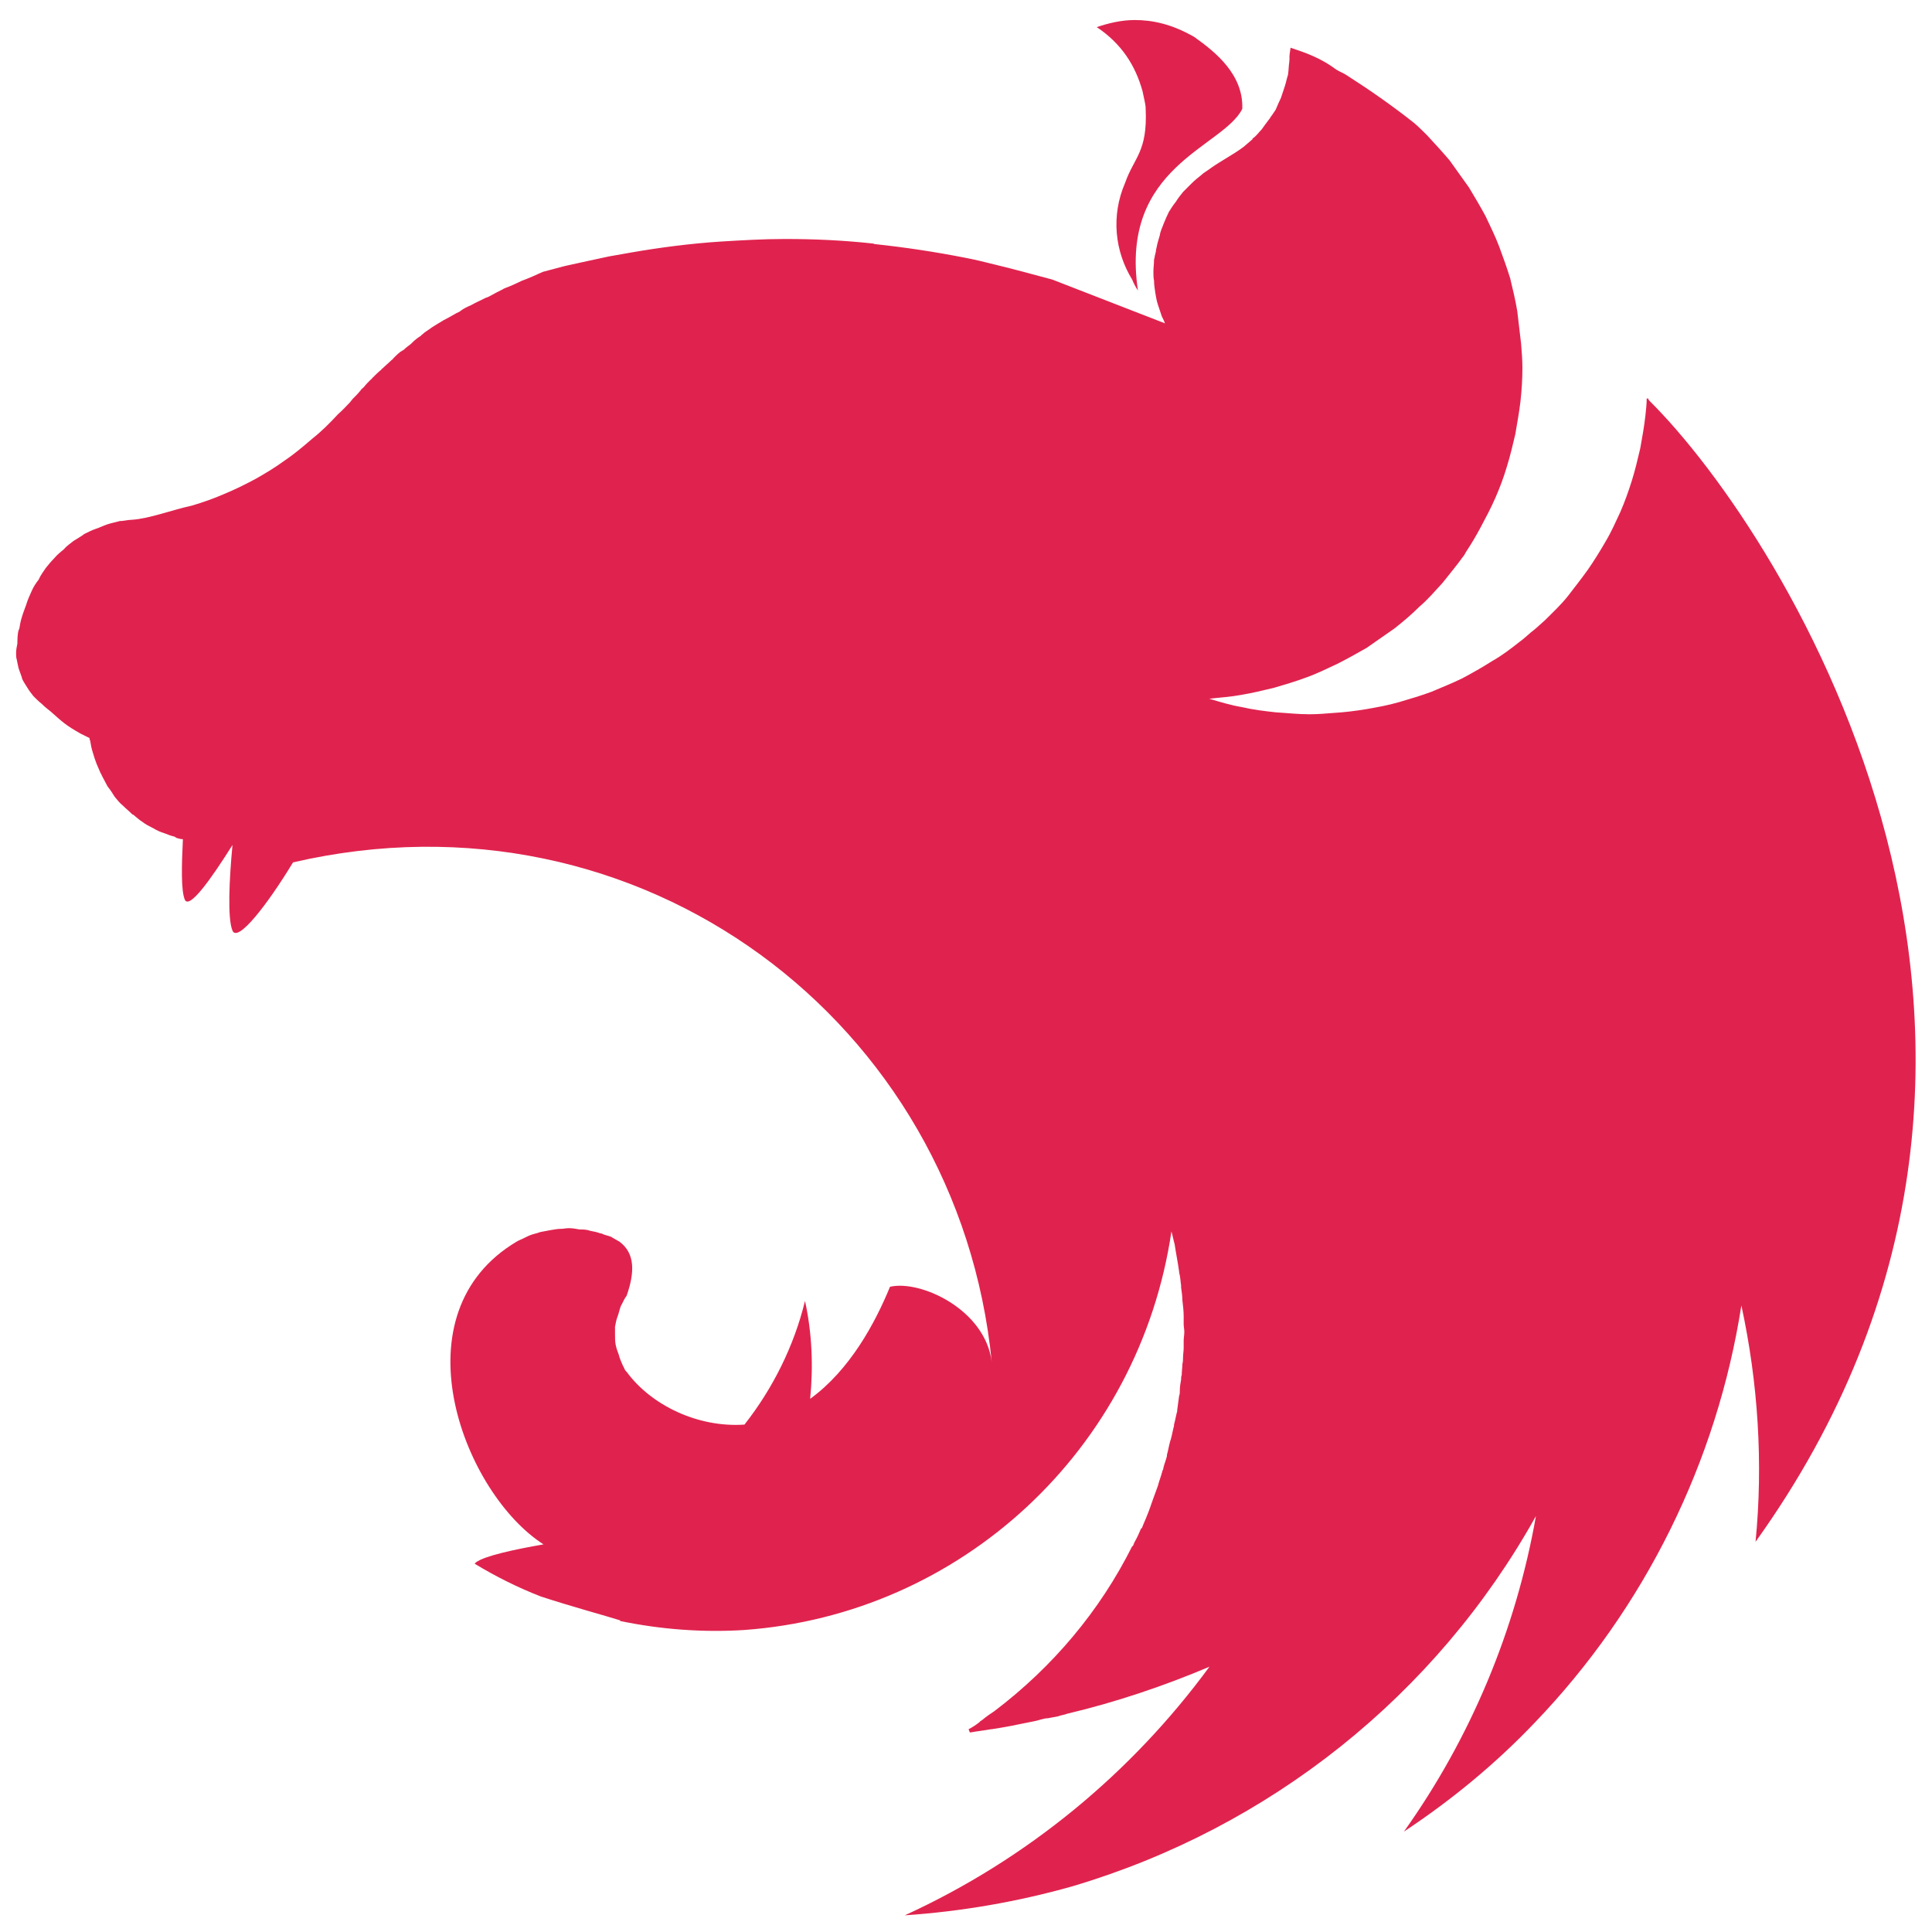
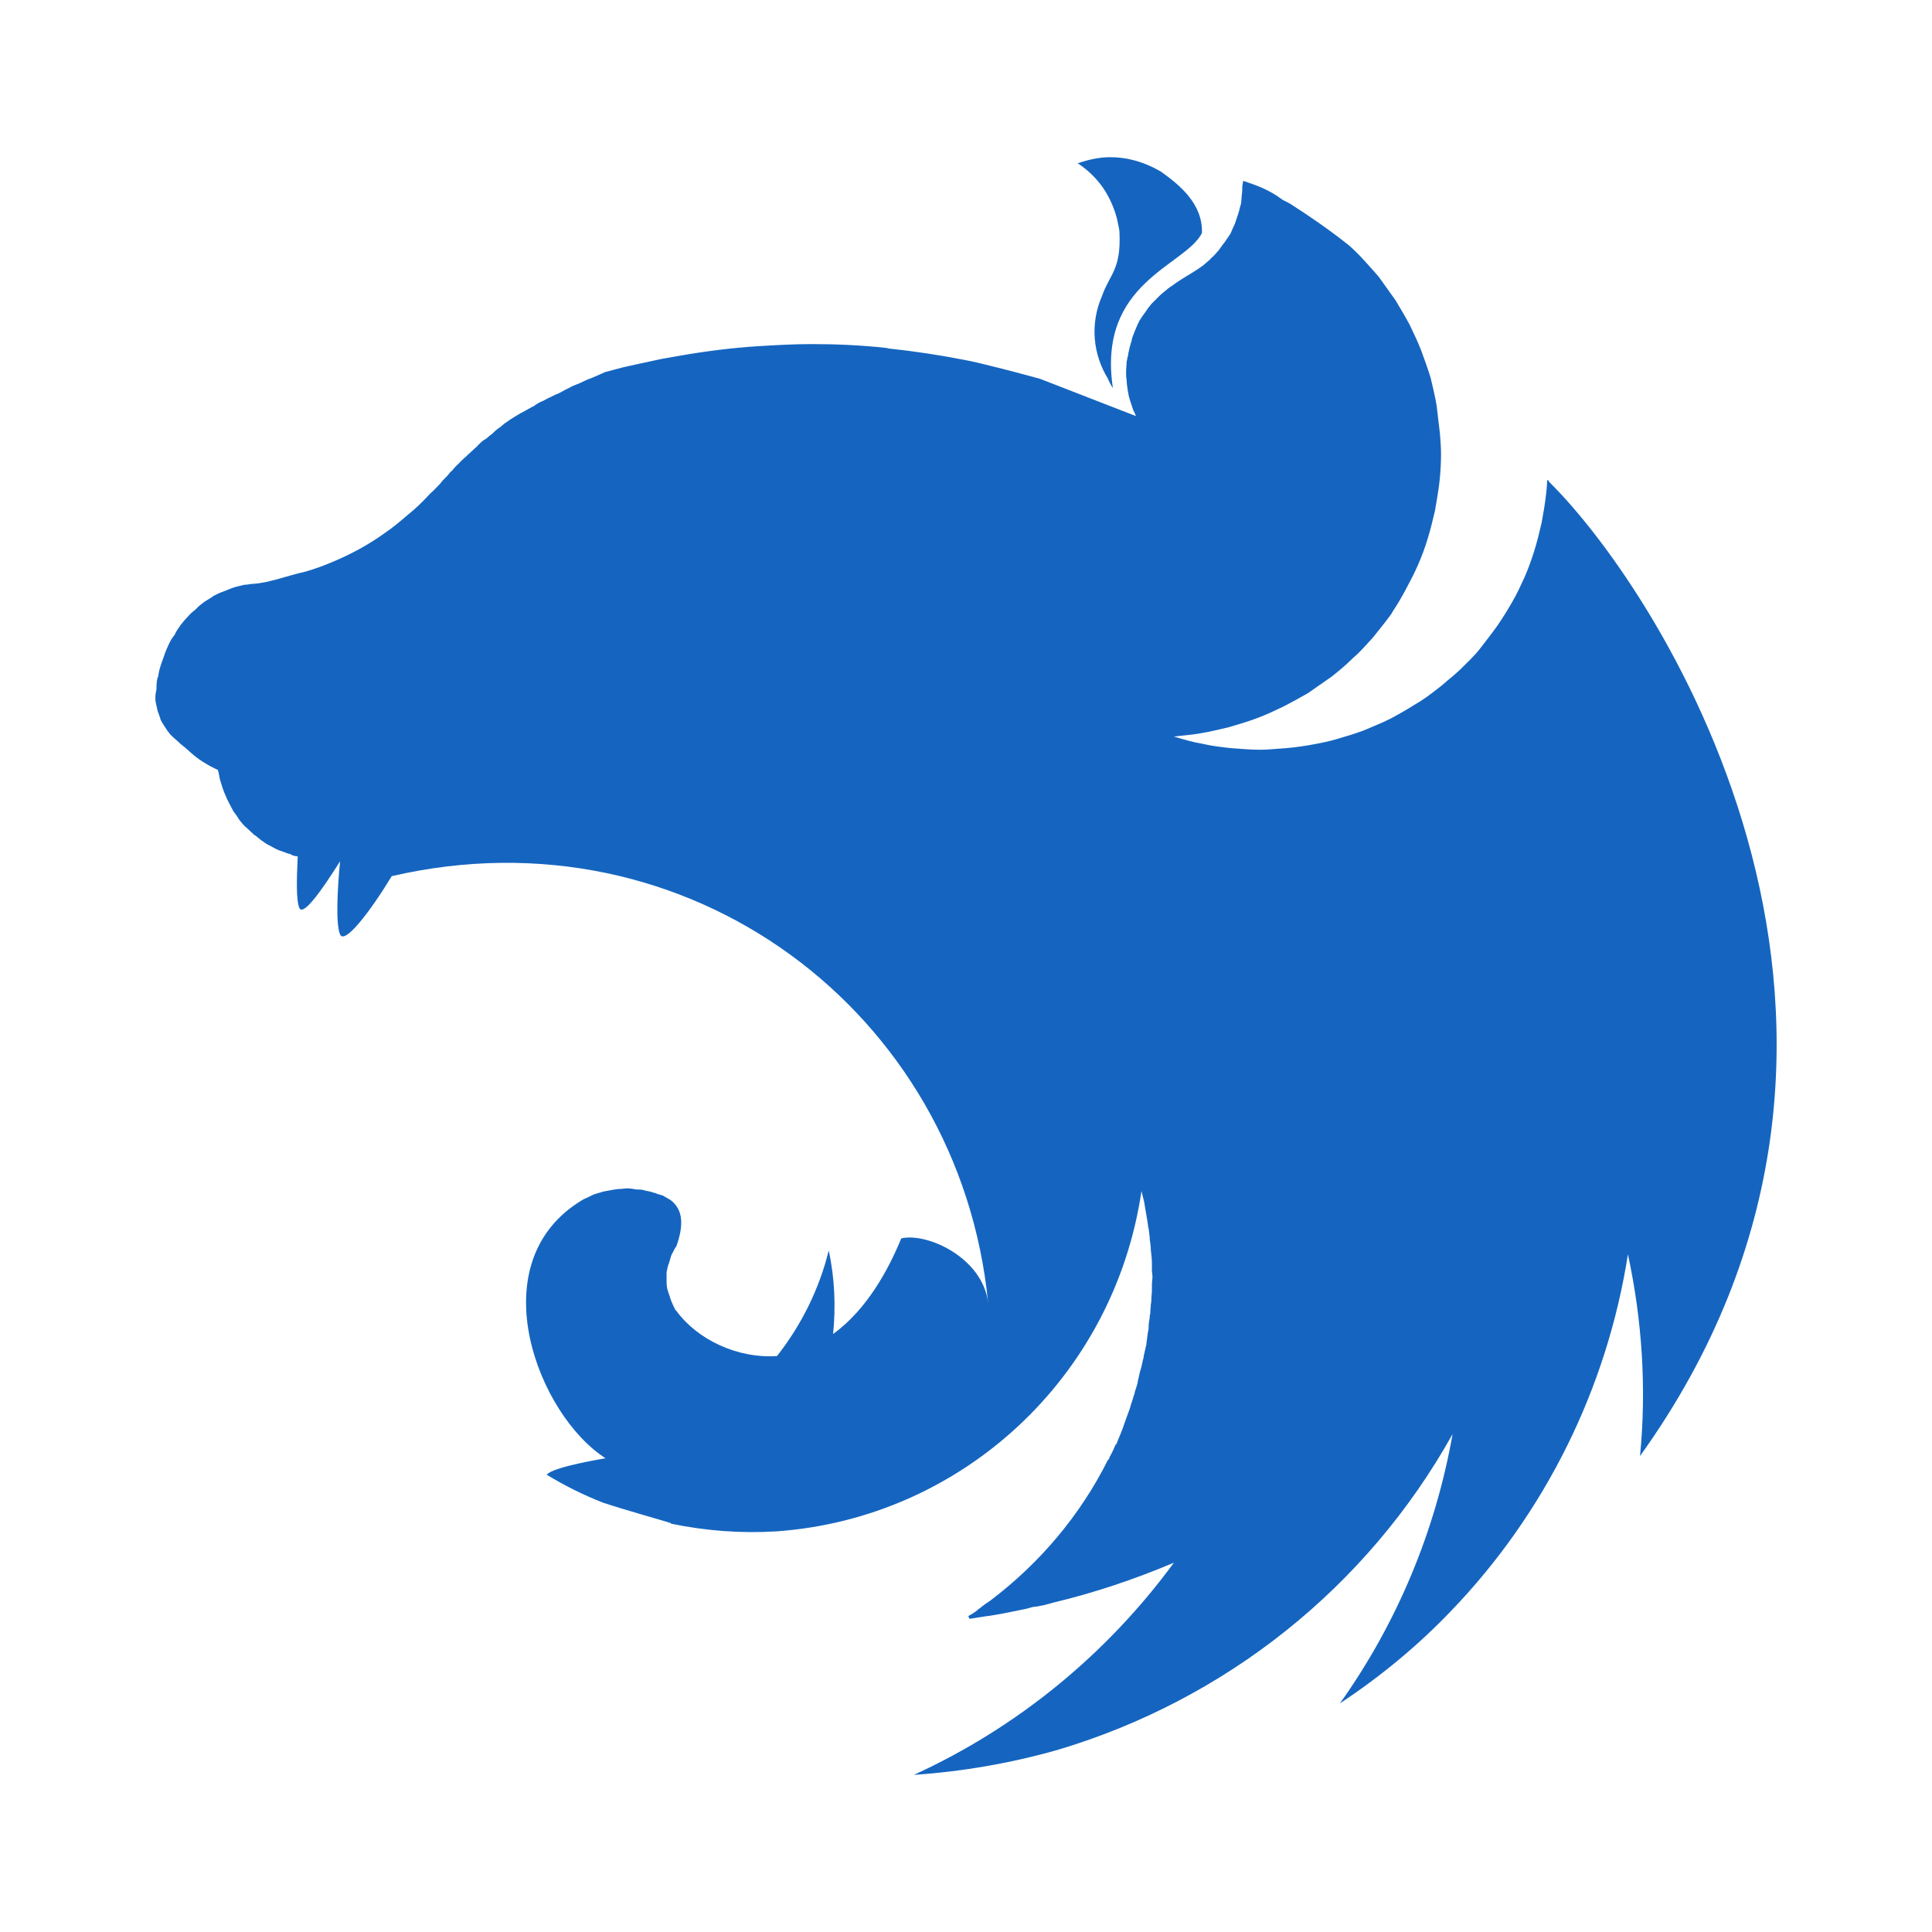
- <svg xmlns="http://www.w3.org/2000/svg" version="1.1" id="Layer_1" x="0px" y="0px" width="300px" height="300px" viewBox="0 0 300 300" style="enable-background:new 0 0 300 300;" xml:space="preserve">
+ <svg xmlns="http://www.w3.org/2000/svg" style="enable-background:new 0 0 300 300" version="1.1" viewBox="0 0 300 300" xml:space="preserve">
  <style type="text/css">
- 	.st0{fill:#E0234E;}
+ 	.st0{fill:#0288D1;}
</style>
-   <g transform="translate(-25.4 -196.99)">
-     <path class="st0" d="M201.6,200.1c-2.1,0-4.1,0.5-5.9,1.1c3.9,2.6,6,6,7.1,9.9c0.1,0.5,0.2,0.9,0.3,1.4c0.1,0.5,0.2,0.9,0.2,1.4   c0.3,6.7-1.8,7.5-3.2,11.5c-2.2,5.1-1.6,10.6,1.1,15c0.2,0.5,0.5,1.1,0.9,1.7c-2.9-19.3,13.2-22.2,16.2-28.2   c0.2-5.3-4.1-8.8-7.5-11.2C207.3,200.7,204.3,200.1,201.6,200.1L201.6,200.1z M225.8,204.4c-0.3,1.8-0.1,1.3-0.2,2.2   c-0.1,0.6-0.1,1.4-0.2,2c-0.2,0.6-0.3,1.2-0.5,1.8c-0.2,0.6-0.4,1.2-0.6,1.8c-0.3,0.6-0.5,1.1-0.8,1.8c-0.2,0.3-0.4,0.6-0.6,0.9   c-0.2,0.2-0.3,0.5-0.5,0.7c-0.4,0.5-0.8,1.1-1.1,1.5c-0.5,0.5-0.8,1-1.4,1.4v0.1c-0.5,0.4-0.9,0.8-1.4,1.2   c-1.6,1.2-3.4,2.1-5.1,3.3c-0.5,0.4-1.1,0.7-1.5,1.1c-0.5,0.4-1,0.8-1.4,1.2c-0.5,0.5-0.9,0.9-1.4,1.4c-0.4,0.5-0.8,1-1.1,1.5   c-0.4,0.5-0.8,1.1-1.1,1.6c-0.3,0.6-0.5,1.1-0.8,1.8c-0.2,0.6-0.5,1.1-0.6,1.8c-0.2,0.7-0.4,1.3-0.5,1.9c-0.1,0.3-0.1,0.7-0.2,1   c-0.1,0.3-0.1,0.6-0.2,0.9c0,0.6-0.1,1.3-0.1,1.9c0,0.5,0,0.9,0.1,1.4c0,0.6,0.1,1.2,0.2,1.9c0.1,0.6,0.2,1.2,0.4,1.8   c0.2,0.6,0.4,1.2,0.6,1.8c0.2,0.4,0.4,0.8,0.5,1.1l-17.5-6.8c-3-0.8-5.9-1.6-8.8-2.3c-1.6-0.4-3.2-0.8-4.8-1.1   c-4.6-0.9-9.2-1.6-13.9-2.1c-0.2,0-0.2-0.1-0.4-0.1c-4.6-0.5-9.1-0.7-13.6-0.7c-3.4,0-6.7,0.2-10,0.4c-4.6,0.3-9.3,0.9-13.9,1.7   c-1.1,0.2-2.3,0.4-3.4,0.6c-2.4,0.5-4.6,1-6.9,1.5c-1.1,0.3-2.3,0.6-3.4,0.9c-1.1,0.5-2.2,1-3.3,1.4c-0.8,0.4-1.7,0.8-2.5,1.1   c-0.2,0.1-0.3,0.1-0.4,0.2c-0.8,0.4-1.4,0.7-2.1,1.1c-0.2,0.1-0.4,0.2-0.5,0.2c-0.8,0.4-1.7,0.8-2.4,1.2c-0.5,0.2-1.1,0.5-1.5,0.8   c-0.2,0.2-0.5,0.3-0.7,0.4c-0.7,0.4-1.4,0.8-2,1.1c-0.7,0.4-1.3,0.8-1.8,1.1c-0.5,0.4-1.1,0.7-1.5,1.1c-0.1,0.1-0.2,0.1-0.2,0.2   c-0.5,0.3-1,0.7-1.4,1.1c0,0-0.1,0.1-0.2,0.2c-0.4,0.3-0.8,0.6-1.1,0.9c-0.2,0.1-0.3,0.2-0.5,0.3c-0.4,0.3-0.8,0.7-1.1,1   c-0.1,0.2-0.2,0.2-0.3,0.3c-0.5,0.5-0.9,0.8-1.4,1.3c-0.1,0-0.1,0.1-0.2,0.2c-0.5,0.4-0.9,0.8-1.4,1.3c-0.1,0.1-0.1,0.2-0.2,0.2   c-0.4,0.4-0.8,0.8-1.1,1.2c-0.2,0.2-0.4,0.3-0.5,0.5c-0.4,0.5-0.8,0.9-1.3,1.4c-0.1,0.2-0.2,0.2-0.3,0.4c-0.6,0.6-1.1,1.2-1.8,1.8   c-0.1,0.1-0.2,0.2-0.2,0.2c-1.2,1.3-2.5,2.6-3.9,3.7c-1.4,1.2-2.8,2.4-4.3,3.4c-1.5,1.1-3,2-4.6,2.9c-1.5,0.8-3.1,1.6-4.8,2.3   c-1.6,0.7-3.3,1.3-5,1.8c-3.2,0.7-6.5,2-9.3,2.2c-0.6,0-1.3,0.2-1.9,0.2c-0.7,0.2-1.3,0.3-1.9,0.5c-0.6,0.2-1.2,0.5-1.8,0.7   c-0.6,0.2-1.2,0.5-1.8,0.8c-0.5,0.4-1.1,0.7-1.7,1.1c-0.5,0.4-1.1,0.8-1.5,1.3c-0.5,0.4-1.1,0.9-1.5,1.4c-0.5,0.5-0.9,1-1.3,1.5   c-0.4,0.6-0.8,1.1-1.1,1.8c-0.4,0.5-0.8,1.1-1.1,1.8c-0.3,0.7-0.6,1.3-0.8,2c-0.2,0.6-0.5,1.3-0.7,2c-0.2,0.6-0.3,1.2-0.4,1.8   c0,0.1-0.1,0.2-0.1,0.2c-0.2,0.7-0.2,1.6-0.2,2.1c-0.1,0.5-0.2,1-0.2,1.5c0,0.3,0,0.7,0.1,1c0.1,0.5,0.2,1,0.3,1.4   c0.2,0.5,0.3,0.9,0.5,1.4v0.1c0.2,0.5,0.5,0.9,0.8,1.4c0.3,0.5,0.6,0.9,1,1.4c0.4,0.4,0.8,0.8,1.3,1.2c0.5,0.5,0.9,0.8,1.4,1.2   c1.8,1.6,2.3,2.1,4.6,3.4c0.4,0.2,0.8,0.4,1.2,0.6c0.1,0,0.2,0.1,0.2,0.1c0,0.2,0,0.2,0.1,0.4c0.1,0.6,0.2,1.2,0.4,1.8   c0.2,0.7,0.4,1.3,0.6,1.8c0.2,0.5,0.4,0.9,0.6,1.4c0.1,0.2,0.2,0.3,0.2,0.4c0.3,0.6,0.6,1.1,0.9,1.7c0.4,0.5,0.8,1.1,1.1,1.6   c0.4,0.5,0.8,1,1.3,1.4c0.5,0.5,0.9,0.8,1.4,1.3c0,0,0.1,0.1,0.2,0.1c0.5,0.4,0.9,0.8,1.4,1.1c0.5,0.4,1.1,0.7,1.7,1   c0.5,0.3,1.1,0.6,1.8,0.8c0.5,0.2,1,0.4,1.5,0.5c0.1,0.1,0.2,0.1,0.3,0.2c0.3,0.1,0.7,0.2,1,0.2c-0.2,4.1-0.3,8,0.3,9.4   c0.7,1.5,4-3.1,7.4-8.5c-0.5,5.3-0.8,11.4,0,13.3c0.8,1.9,5.4-4,9.4-10.6c54-12.5,103.3,24.8,108.5,77.6   c-1-8.2-11.1-12.8-15.8-11.7c-2.3,5.6-6.2,12.9-12.4,17.4c0.5-5,0.3-10.2-0.8-15.2c-1.7,7-5,13.6-9.4,19.2   c-7.2,0.5-14.5-3-18.3-8.2c-0.3-0.2-0.4-0.7-0.6-1c-0.2-0.5-0.5-1.1-0.6-1.6c-0.2-0.5-0.4-1.1-0.5-1.6c-0.1-0.5-0.1-1.1-0.1-1.7   v-1.1c0.1-0.5,0.2-1.1,0.4-1.6c0.2-0.5,0.3-1.1,0.5-1.6c0.3-0.5,0.5-1.1,0.9-1.6c1.3-3.7,1.3-6.6-1.1-8.4c-0.5-0.3-0.9-0.5-1.4-0.8   c-0.3-0.1-0.7-0.2-1-0.3c-0.2-0.1-0.4-0.2-0.6-0.2c-0.5-0.2-1.1-0.3-1.6-0.4c-0.5-0.2-1.1-0.2-1.6-0.2c-0.5-0.1-1.1-0.2-1.7-0.2   c-0.4,0-0.8,0.1-1.1,0.1c-0.6,0-1.1,0.1-1.7,0.2c-0.5,0.1-1.1,0.2-1.6,0.3c-0.5,0.2-1.1,0.3-1.6,0.5c-0.5,0.2-1,0.5-1.5,0.7   c-0.5,0.2-0.9,0.5-1.4,0.8c-17.8,11.6-7.2,38.7,5,46.5c-4.6,0.8-9.2,1.8-10.5,2.8c-0.1,0.1-0.2,0.2-0.2,0.2c3.3,2,6.7,3.7,10.3,5.1   c4.9,1.6,10.1,3,12.3,3.7v0.1c6.3,1.3,12.7,1.8,19.2,1.4c33.7-2.4,61.4-28,66.4-61.9c0.2,0.7,0.3,1.3,0.5,2   c0.2,1.4,0.5,2.8,0.7,4.3v0.1c0.2,0.7,0.2,1.4,0.3,2v0.3c0.1,0.7,0.2,1.4,0.2,2c0.1,0.8,0.2,1.7,0.2,2.5v1.2c0,0.4,0.1,0.8,0.1,1.2   c0,0.5-0.1,0.9-0.1,1.4v1.1c0,0.5-0.1,1-0.1,1.5c0,0.3,0,0.6-0.1,1c0,0.5-0.1,1.1-0.1,1.7c-0.1,0.2-0.1,0.5-0.1,0.7   c-0.1,0.6-0.2,1.1-0.2,1.8c0,0.2,0,0.5-0.1,0.7c-0.1,0.8-0.2,1.4-0.3,2.2v0.1v0.1c-0.2,0.7-0.3,1.4-0.5,2.1v0.2   c-0.2,0.7-0.3,1.4-0.5,2.1c0,0.1-0.1,0.2-0.1,0.3c-0.2,0.7-0.3,1.4-0.5,2.1v0.2c-0.2,0.8-0.5,1.4-0.6,2.1c-0.1,0.1-0.1,0.2-0.1,0.2   c-0.2,0.8-0.5,1.5-0.7,2.3c-0.3,0.8-0.5,1.4-0.8,2.2c-0.3,0.8-0.5,1.5-0.8,2.2c-0.3,0.8-0.6,1.4-0.9,2.2h-0.1   c-0.3,0.7-0.6,1.4-1,2.1c-0.1,0.2-0.2,0.4-0.2,0.5c-0.1,0.1-0.1,0.2-0.2,0.2c-5,10-12.3,18.7-21.4,25.6c-0.6,0.4-1.2,0.8-1.8,1.3   c-0.2,0.2-0.4,0.2-0.5,0.4c-0.5,0.4-1.1,0.8-1.7,1.1l0.2,0.5h0.1c1.1-0.2,2.1-0.3,3.2-0.5h0.1c2-0.3,4-0.7,5.9-1.1   c0.5-0.1,1.1-0.2,1.7-0.4c0.4-0.1,0.7-0.2,1.1-0.2c0.5-0.1,1.1-0.2,1.6-0.3c0.5-0.2,0.9-0.2,1.4-0.4c7.6-1.8,15-4.3,22.1-7.3   c-12.1,16.5-28.3,29.9-47.3,38.6c8.8-0.6,17.5-2.1,26-4.5c30.7-9.1,56.5-29.7,72-57.5c-3.1,17.6-10.1,34.4-20.5,49   c7.4-4.9,14.2-10.5,20.3-16.9c17.1-17.8,28.3-40.5,32.1-64.8c2.6,12,3.4,24.5,2.2,36.7c55-76.7,4.6-156.3-16.5-177.2   c-0.1-0.2-0.2-0.2-0.2-0.4c-0.1,0.1-0.1,0.1-0.1,0.2c0-0.1,0-0.1-0.1-0.2c0,0.9-0.1,1.8-0.2,2.7c-0.2,1.8-0.5,3.4-0.8,5.1   c-0.4,1.7-0.8,3.4-1.3,5c-0.5,1.6-1.1,3.3-1.8,4.9c-0.7,1.5-1.4,3.1-2.3,4.6c-0.8,1.4-1.8,3-2.7,4.3c-1,1.4-2.1,2.8-3.1,4.1   c-1.1,1.4-2.4,2.6-3.6,3.8c-0.8,0.7-1.4,1.3-2.2,1.9c-0.6,0.5-1.1,1-1.8,1.5c-1.4,1.1-2.7,2.1-4.3,3c-1.4,0.9-3,1.8-4.5,2.6   c-1.6,0.8-3.2,1.4-4.8,2.1c-1.6,0.6-3.3,1.1-5,1.6c-1.7,0.5-3.4,0.8-5.1,1.1c-1.8,0.3-3.5,0.5-5.2,0.6c-1.2,0.1-2.4,0.2-3.7,0.2   c-1.8,0-3.5-0.2-5.2-0.3c-1.8-0.2-3.5-0.4-5.2-0.8c-1.8-0.3-3.4-0.8-5.1-1.3h-0.1c1.7-0.2,3.4-0.3,5-0.6c1.8-0.3,3.4-0.7,5.1-1.1   c1.7-0.5,3.4-1,5-1.6c1.7-0.6,3.3-1.4,4.8-2.1c1.6-0.8,3-1.6,4.6-2.5c1.4-1,2.9-2,4.3-3c1.4-1.1,2.7-2.2,3.9-3.4   c1.3-1.1,2.4-2.4,3.6-3.7c1.1-1.4,2.2-2.7,3.2-4.1c0.2-0.2,0.3-0.5,0.5-0.8c0.8-1.2,1.5-2.4,2.2-3.7c0.8-1.5,1.6-3,2.3-4.6   c0.7-1.6,1.3-3.2,1.8-4.9c0.5-1.6,0.9-3.3,1.3-5c0.3-1.8,0.6-3.4,0.8-5.1c0.2-1.8,0.3-3.5,0.3-5.2c0-1.2-0.1-2.4-0.2-3.7   c-0.2-1.8-0.4-3.4-0.6-5.1c-0.3-1.8-0.7-3.4-1.1-5.1c-0.5-1.6-1.1-3.3-1.7-4.9c-0.6-1.6-1.4-3.2-2.1-4.7c-0.8-1.5-1.7-3-2.6-4.5   c-1-1.4-2-2.8-3-4.2c-1.1-1.3-2.3-2.6-3.5-3.9c-0.6-0.6-1.3-1.3-2-1.9c-3.4-2.7-7-5.2-10.6-7.5c-0.5-0.3-1-0.5-1.5-0.8   C230.5,206,228.2,205.2,225.8,204.4L225.8,204.4z" />
+   <g transform="matrix(.85352 0 0 .85352 .31162 -146.38)" style="fill:#1565c0">
+     <path class="st0" d="m201.6 200.1c-2.1 0-4.1.5-5.9 1.1 3.9 2.6 6 6 7.1 9.9.1.5.2.9.3 1.4s.2.9.2 1.4c.3 6.7-1.8 7.5-3.2 11.5-2.2 5.1-1.6 10.6 1.1 15 .2.5.5 1.1.9 1.7-2.9-19.3 13.2-22.2 16.2-28.2.2-5.3-4.1-8.8-7.5-11.2-3.5-2-6.5-2.6-9.2-2.6zm24.2 4.3c-.3 1.8-.1 1.3-.2 2.2-.1.6-.1 1.4-.2 2-.2.6-.3 1.2-.5 1.8l-.6 1.8c-.3.6-.5 1.1-.8 1.8l-.6.9c-.2.2-.3.5-.5.7-.4.5-.8 1.1-1.1 1.5-.5.5-.8 1-1.4 1.4v.1c-.5.4-.9.8-1.4 1.2-1.6 1.2-3.4 2.1-5.1 3.3-.5.4-1.1.7-1.5 1.1-.5.4-1 .8-1.4 1.2l-1.4 1.4c-.4.5-.8 1-1.1 1.5-.4.5-.8 1.1-1.1 1.6-.3.6-.5 1.1-.8 1.8-.2.6-.5 1.1-.6 1.8-.2.7-.4 1.3-.5 1.9-.1.3-.1.7-.2 1s-.1.6-.2.9c0 .6-.1 1.3-.1 1.9 0 .5 0 .9.1 1.4 0 .6.1 1.2.2 1.9.1.6.2 1.2.4 1.8l.6 1.8c.2.4.4.8.5 1.1l-17.5-6.8c-3-.8-5.9-1.6-8.8-2.3-1.6-.4-3.2-.8-4.8-1.1-4.6-.9-9.2-1.6-13.9-2.1-.2 0-.2-.1-.4-.1-4.6-.5-9.1-.7-13.6-.7-3.4 0-6.7.2-10 .4-4.6.3-9.3.9-13.9 1.7-1.1.2-2.3.4-3.4.6-2.4.5-4.6 1-6.9 1.5-1.1.3-2.3.6-3.4.9-1.1.5-2.2 1-3.3 1.4-.8.4-1.7.8-2.5 1.1-.2.1-.3.1-.4.2-.8.4-1.4.7-2.1 1.1-.2.1-.4.2-.5.2-.8.4-1.7.8-2.4 1.2-.5.2-1.1.5-1.5.8-.2.2-.5.3-.7.4-.7.4-1.4.8-2 1.1-.7.4-1.3.8-1.8 1.1-.5.4-1.1.7-1.5 1.1-.1.1-.2.1-.2.2-.5.3-1 .7-1.4 1.1l-.2.2c-.4.3-.8.6-1.1.9-.2.1-.3.2-.5.3-.4.3-.8.7-1.1 1-.1.2-.2.2-.3.3-.5.5-.9.8-1.4 1.3-.1 0-.1.1-.2.2-.5.4-.9.8-1.4 1.3-.1.1-.1.2-.2.2-.4.4-.8.8-1.1 1.2-.2.2-.4.3-.5.5-.4.5-.8.9-1.3 1.4-.1.2-.2.2-.3.4-.6.6-1.1 1.2-1.8 1.8l-.2.2c-1.2 1.3-2.5 2.6-3.9 3.7-1.4 1.2-2.8 2.4-4.3 3.4-1.5 1.1-3 2-4.6 2.9-1.5.8-3.1 1.6-4.8 2.3-1.6.7-3.3 1.3-5 1.8-3.2.7-6.5 2-9.3 2.2-.6 0-1.3.2-1.9.2-.7.2-1.3.3-1.9.5s-1.2.5-1.8.7-1.2.5-1.8.8c-.5.4-1.1.7-1.7 1.1-.5.4-1.1.8-1.5 1.3-.5.4-1.1.9-1.5 1.4-.5.5-.9 1-1.3 1.5-.4.6-.8 1.1-1.1 1.8-.4.5-.8 1.1-1.1 1.8s-.6 1.3-.8 2c-.2.6-.5 1.3-.7 2-.2.6-.3 1.2-.4 1.8 0 .1-.1.2-.1.2-.2.7-.2 1.6-.2 2.1-.1.5-.2 1-.2 1.5 0 .3 0 .7.1 1 .1.5.2 1 .3 1.4.2.5.3.9.5 1.4v.1c.2.5.5.9.8 1.4s.6.9 1 1.4c.4.4.8.8 1.3 1.2.5.5.9.8 1.4 1.2 1.8 1.6 2.3 2.1 4.6 3.4l1.2.6c.1 0 .2.1.2.1 0 .2 0 .2.1.4.1.6.2 1.2.4 1.8.2.7.4 1.3.6 1.8s.4.9.6 1.4c.1.2.2.3.2.4.3.6.6 1.1.9 1.7.4.5.8 1.1 1.1 1.6.4.5.8 1 1.3 1.4.5.5.9.8 1.4 1.3 0 0 .1.1.2.1.5.4.9.8 1.4 1.1.5.4 1.1.7 1.7 1 .5.3 1.1.6 1.8.8.5.2 1 .4 1.5.5.1.1.2.1.3.2.3.1.7.2 1 .2-.2 4.1-.3 8 .3 9.4.7 1.5 4-3.1 7.4-8.5-.5 5.3-.8 11.4 0 13.3s5.4-4 9.4-10.6c54-12.5 103.3 24.8 108.5 77.6-1-8.2-11.1-12.8-15.8-11.7-2.3 5.6-6.2 12.9-12.4 17.4.5-5 .3-10.2-.8-15.2-1.7 7-5 13.6-9.4 19.2-7.2.5-14.5-3-18.3-8.2-.3-.2-.4-.7-.6-1-.2-.5-.5-1.1-.6-1.6-.2-.5-.4-1.1-.5-1.6s-.1-1.1-.1-1.7v-1.1c.1-.5.2-1.1.4-1.6s.3-1.1.5-1.6c.3-.5.5-1.1.9-1.6 1.3-3.7 1.3-6.6-1.1-8.4-.5-.3-.9-.5-1.4-.8-.3-.1-.7-.2-1-.3-.2-.1-.4-.2-.6-.2-.5-.2-1.1-.3-1.6-.4-.5-.2-1.1-.2-1.6-.2-.5-.1-1.1-.2-1.7-.2-.4 0-.8.1-1.1.1-.6 0-1.1.1-1.7.2-.5.1-1.1.2-1.6.3-.5.2-1.1.3-1.6.5s-1 .5-1.5.7-.9.5-1.4.8c-17.8 11.6-7.2 38.7 5 46.5-4.6.8-9.2 1.8-10.5 2.8l-.2.2c3.3 2 6.7 3.7 10.3 5.1 4.9 1.6 10.1 3 12.3 3.7v.1c6.3 1.3 12.7 1.8 19.2 1.4 33.7-2.4 61.4-28 66.4-61.9.2.7.3 1.3.5 2 .2 1.4.5 2.8.7 4.3v.1c.2.7.2 1.4.3 2v.3c.1.7.2 1.4.2 2 .1.8.2 1.7.2 2.5v1.2c0 .4.1.8.1 1.2 0 .5-.1.9-.1 1.4v1.1c0 .5-.1 1-.1 1.5 0 .3 0 .6-.1 1 0 .5-.1 1.1-.1 1.7-.1.2-.1.5-.1.7-.1.6-.2 1.1-.2 1.8 0 .2 0 .5-.1.7-.1.8-.2 1.4-.3 2.2v.2c-.2.7-.3 1.4-.5 2.1v.2c-.2.7-.3 1.4-.5 2.1 0 .1-.1.2-.1.3-.2.7-.3 1.4-.5 2.1v.2c-.2.8-.5 1.4-.6 2.1-.1.1-.1.2-.1.2-.2.8-.5 1.5-.7 2.3-.3.8-.5 1.4-.8 2.2s-.5 1.5-.8 2.2c-.3.8-.6 1.4-.9 2.2h-.1c-.3.7-.6 1.4-1 2.1-.1.2-.2.4-.2.5-.1.1-.1.2-.2.2-5 10-12.3 18.7-21.4 25.6-.6.4-1.2.8-1.8 1.3-.2.2-.4.2-.5.4-.5.4-1.1.8-1.7 1.1l.2.5h.1c1.1-.2 2.1-.3 3.2-.5h.1c2-.3 4-.7 5.9-1.1.5-.1 1.1-.2 1.7-.4.4-.1.7-.2 1.1-.2.5-.1 1.1-.2 1.6-.3.5-.2.9-.2 1.4-.4 7.6-1.8 15-4.3 22.1-7.3-12.1 16.5-28.3 29.9-47.3 38.6 8.8-.6 17.5-2.1 26-4.5 30.7-9.1 56.5-29.7 72-57.5-3.1 17.6-10.1 34.4-20.5 49 7.4-4.9 14.2-10.5 20.3-16.9 17.1-17.8 28.3-40.5 32.1-64.8 2.6 12 3.4 24.5 2.2 36.7 55-76.7 4.6-156.3-16.5-177.2-.1-.2-.2-.2-.2-.4-.1.1-.1.1-.1.2 0-.1 0-.1-.1-.2 0 .9-.1 1.8-.2 2.7-.2 1.8-.5 3.4-.8 5.1-.4 1.7-.8 3.4-1.3 5s-1.1 3.3-1.8 4.9c-.7 1.5-1.4 3.1-2.3 4.6-.8 1.4-1.8 3-2.7 4.3-1 1.4-2.1 2.8-3.1 4.1-1.1 1.4-2.4 2.6-3.6 3.8-.8.7-1.4 1.3-2.2 1.9-.6.5-1.1 1-1.8 1.5-1.4 1.1-2.7 2.1-4.3 3-1.4.9-3 1.8-4.5 2.6-1.6.8-3.2 1.4-4.8 2.1-1.6.6-3.3 1.1-5 1.6s-3.4.8-5.1 1.1c-1.8.3-3.5.5-5.2.6-1.2.1-2.4.2-3.7.2-1.8 0-3.5-.2-5.2-.3-1.8-.2-3.5-.4-5.2-.8-1.8-.3-3.4-.8-5.1-1.3h-.1c1.7-.2 3.4-.3 5-.6 1.8-.3 3.4-.7 5.1-1.1 1.7-.5 3.4-1 5-1.6 1.7-.6 3.3-1.4 4.8-2.1 1.6-.8 3-1.6 4.6-2.5 1.4-1 2.9-2 4.3-3 1.4-1.1 2.7-2.2 3.9-3.4 1.3-1.1 2.4-2.4 3.6-3.7 1.1-1.4 2.2-2.7 3.2-4.1.2-.2.3-.5.5-.8.8-1.2 1.5-2.4 2.2-3.7.8-1.5 1.6-3 2.3-4.6s1.3-3.2 1.8-4.9c.5-1.6.9-3.3 1.3-5 .3-1.8.6-3.4.8-5.1.2-1.8.3-3.5.3-5.2 0-1.2-.1-2.4-.2-3.7-.2-1.8-.4-3.4-.6-5.1-.3-1.8-.7-3.4-1.1-5.1-.5-1.6-1.1-3.3-1.7-4.9s-1.4-3.2-2.1-4.7c-.8-1.5-1.7-3-2.6-4.5l-3-4.2c-1.1-1.3-2.3-2.6-3.5-3.9-.6-.6-1.3-1.3-2-1.9-3.4-2.7-7-5.2-10.6-7.5-.5-.3-1-.5-1.5-.8-2.4-1.8-4.7-2.6-7.1-3.4z" style="fill:#1565c0" />
  </g>
</svg>
